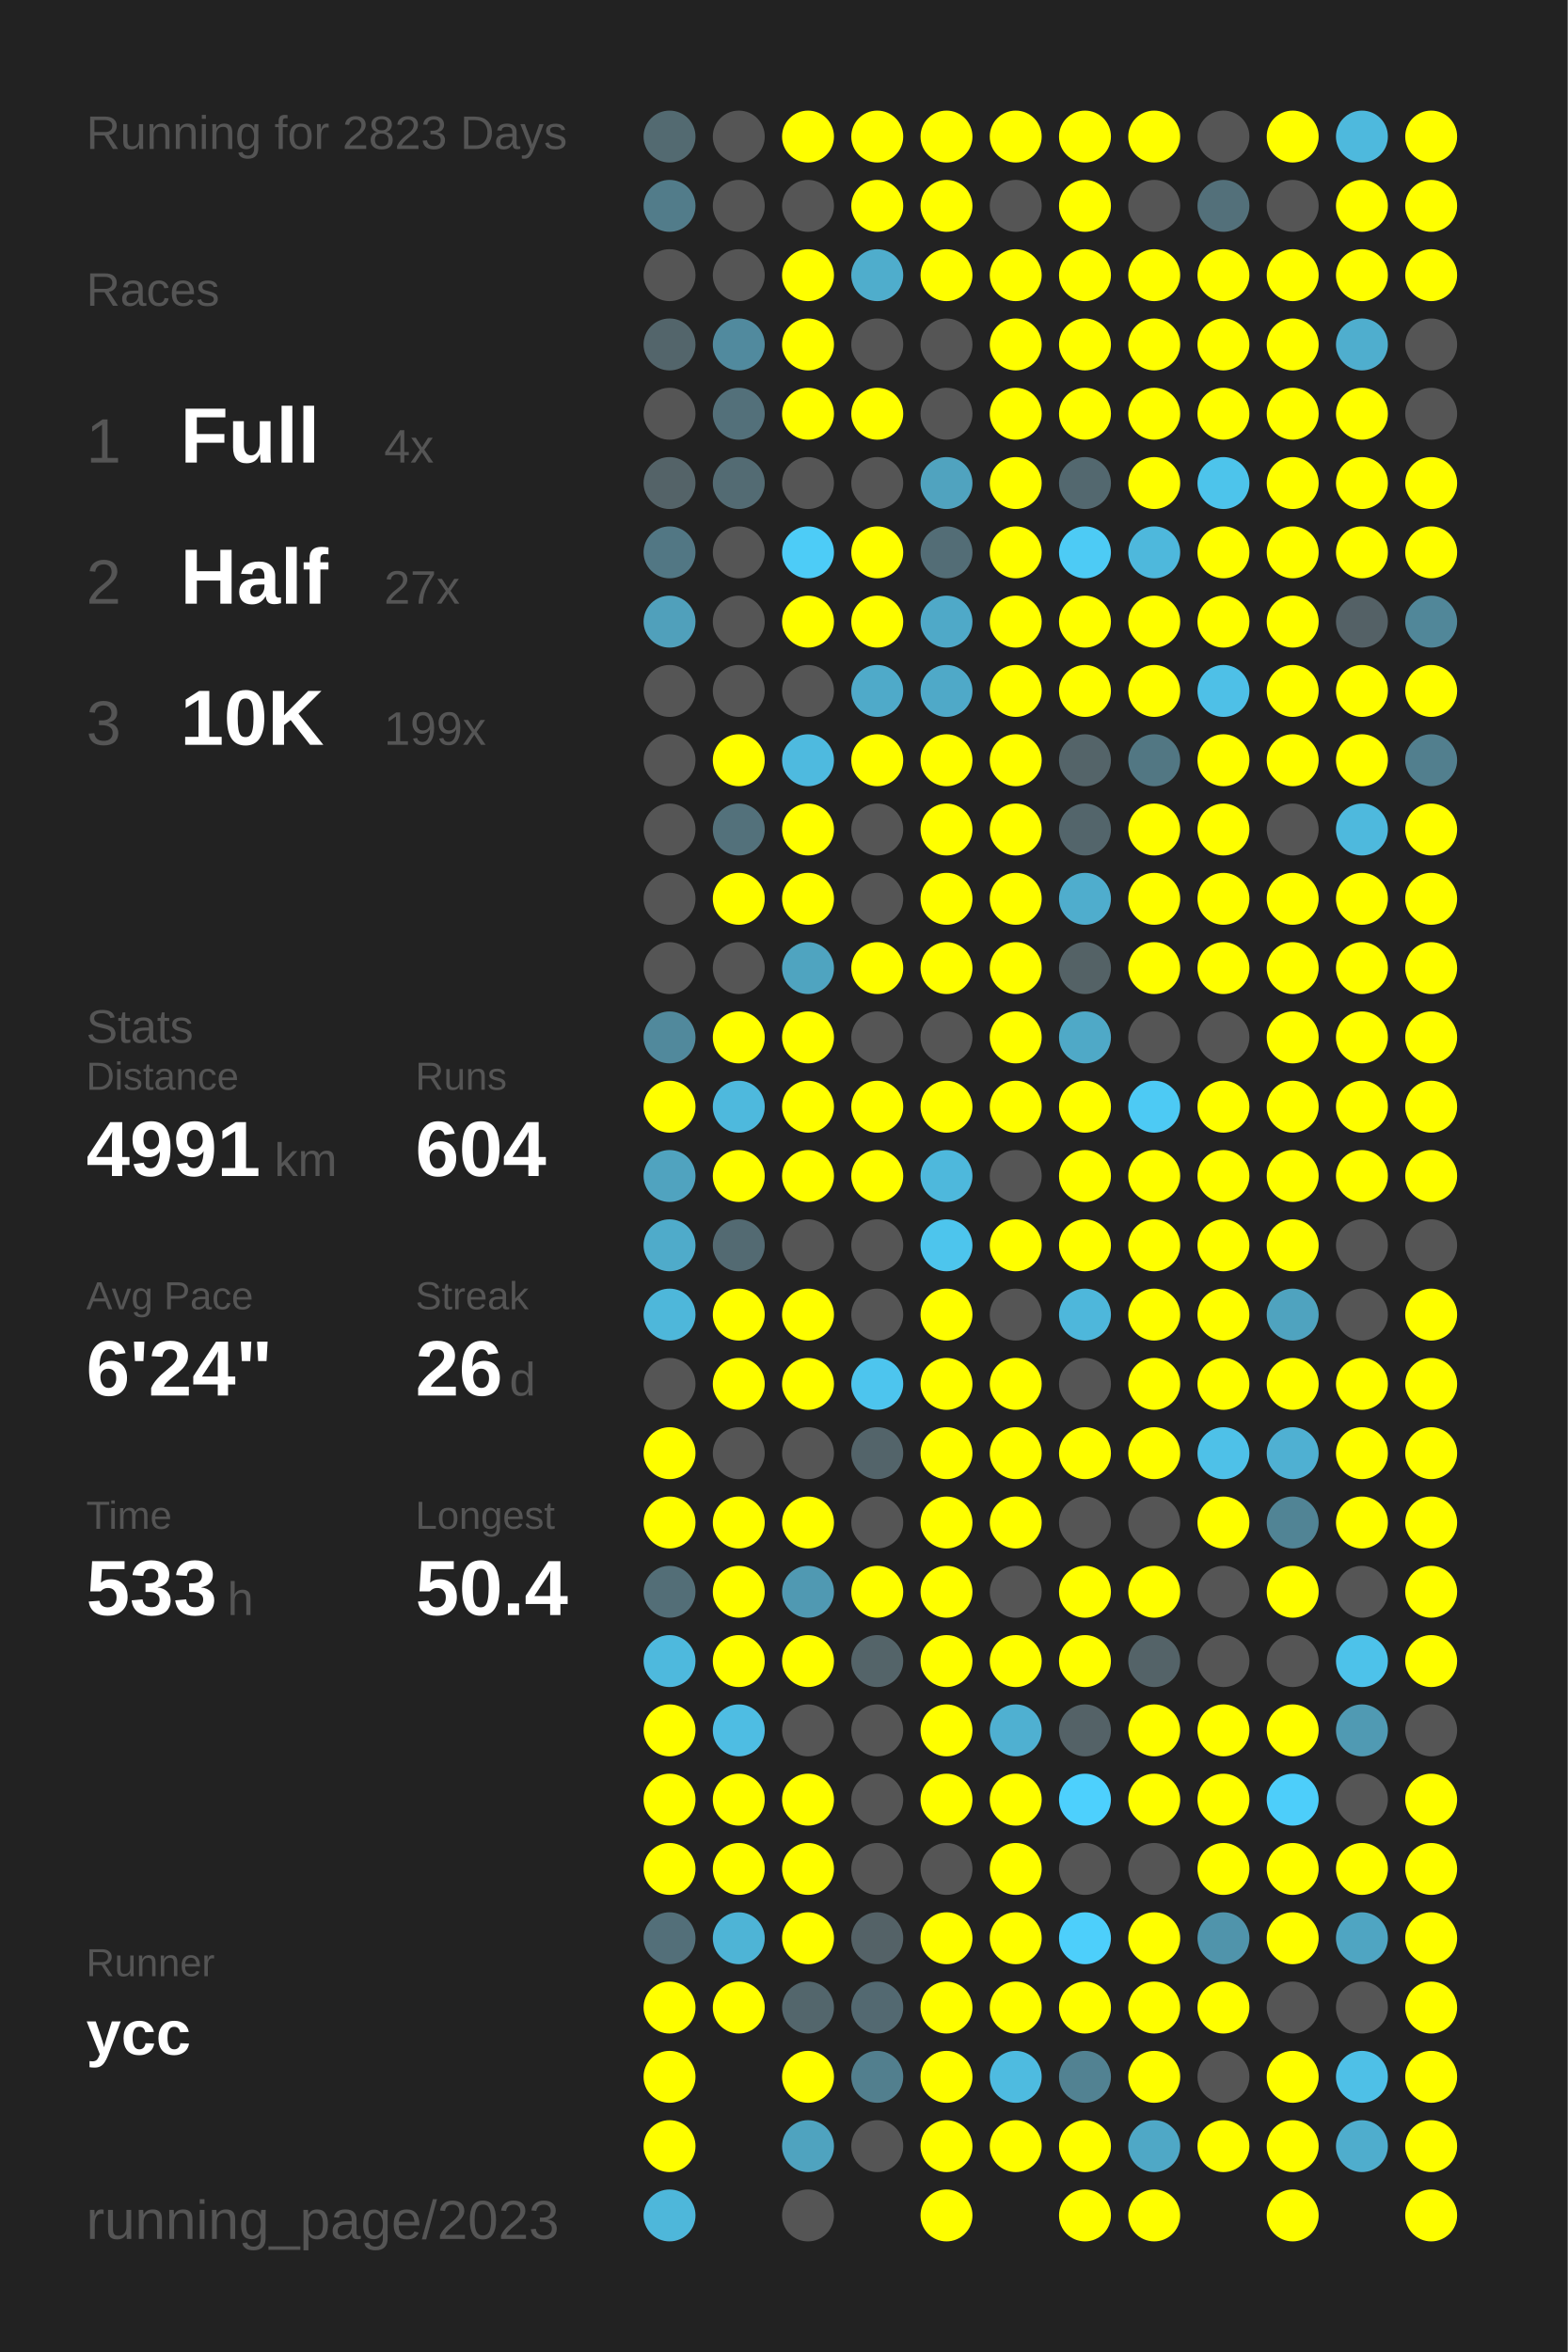
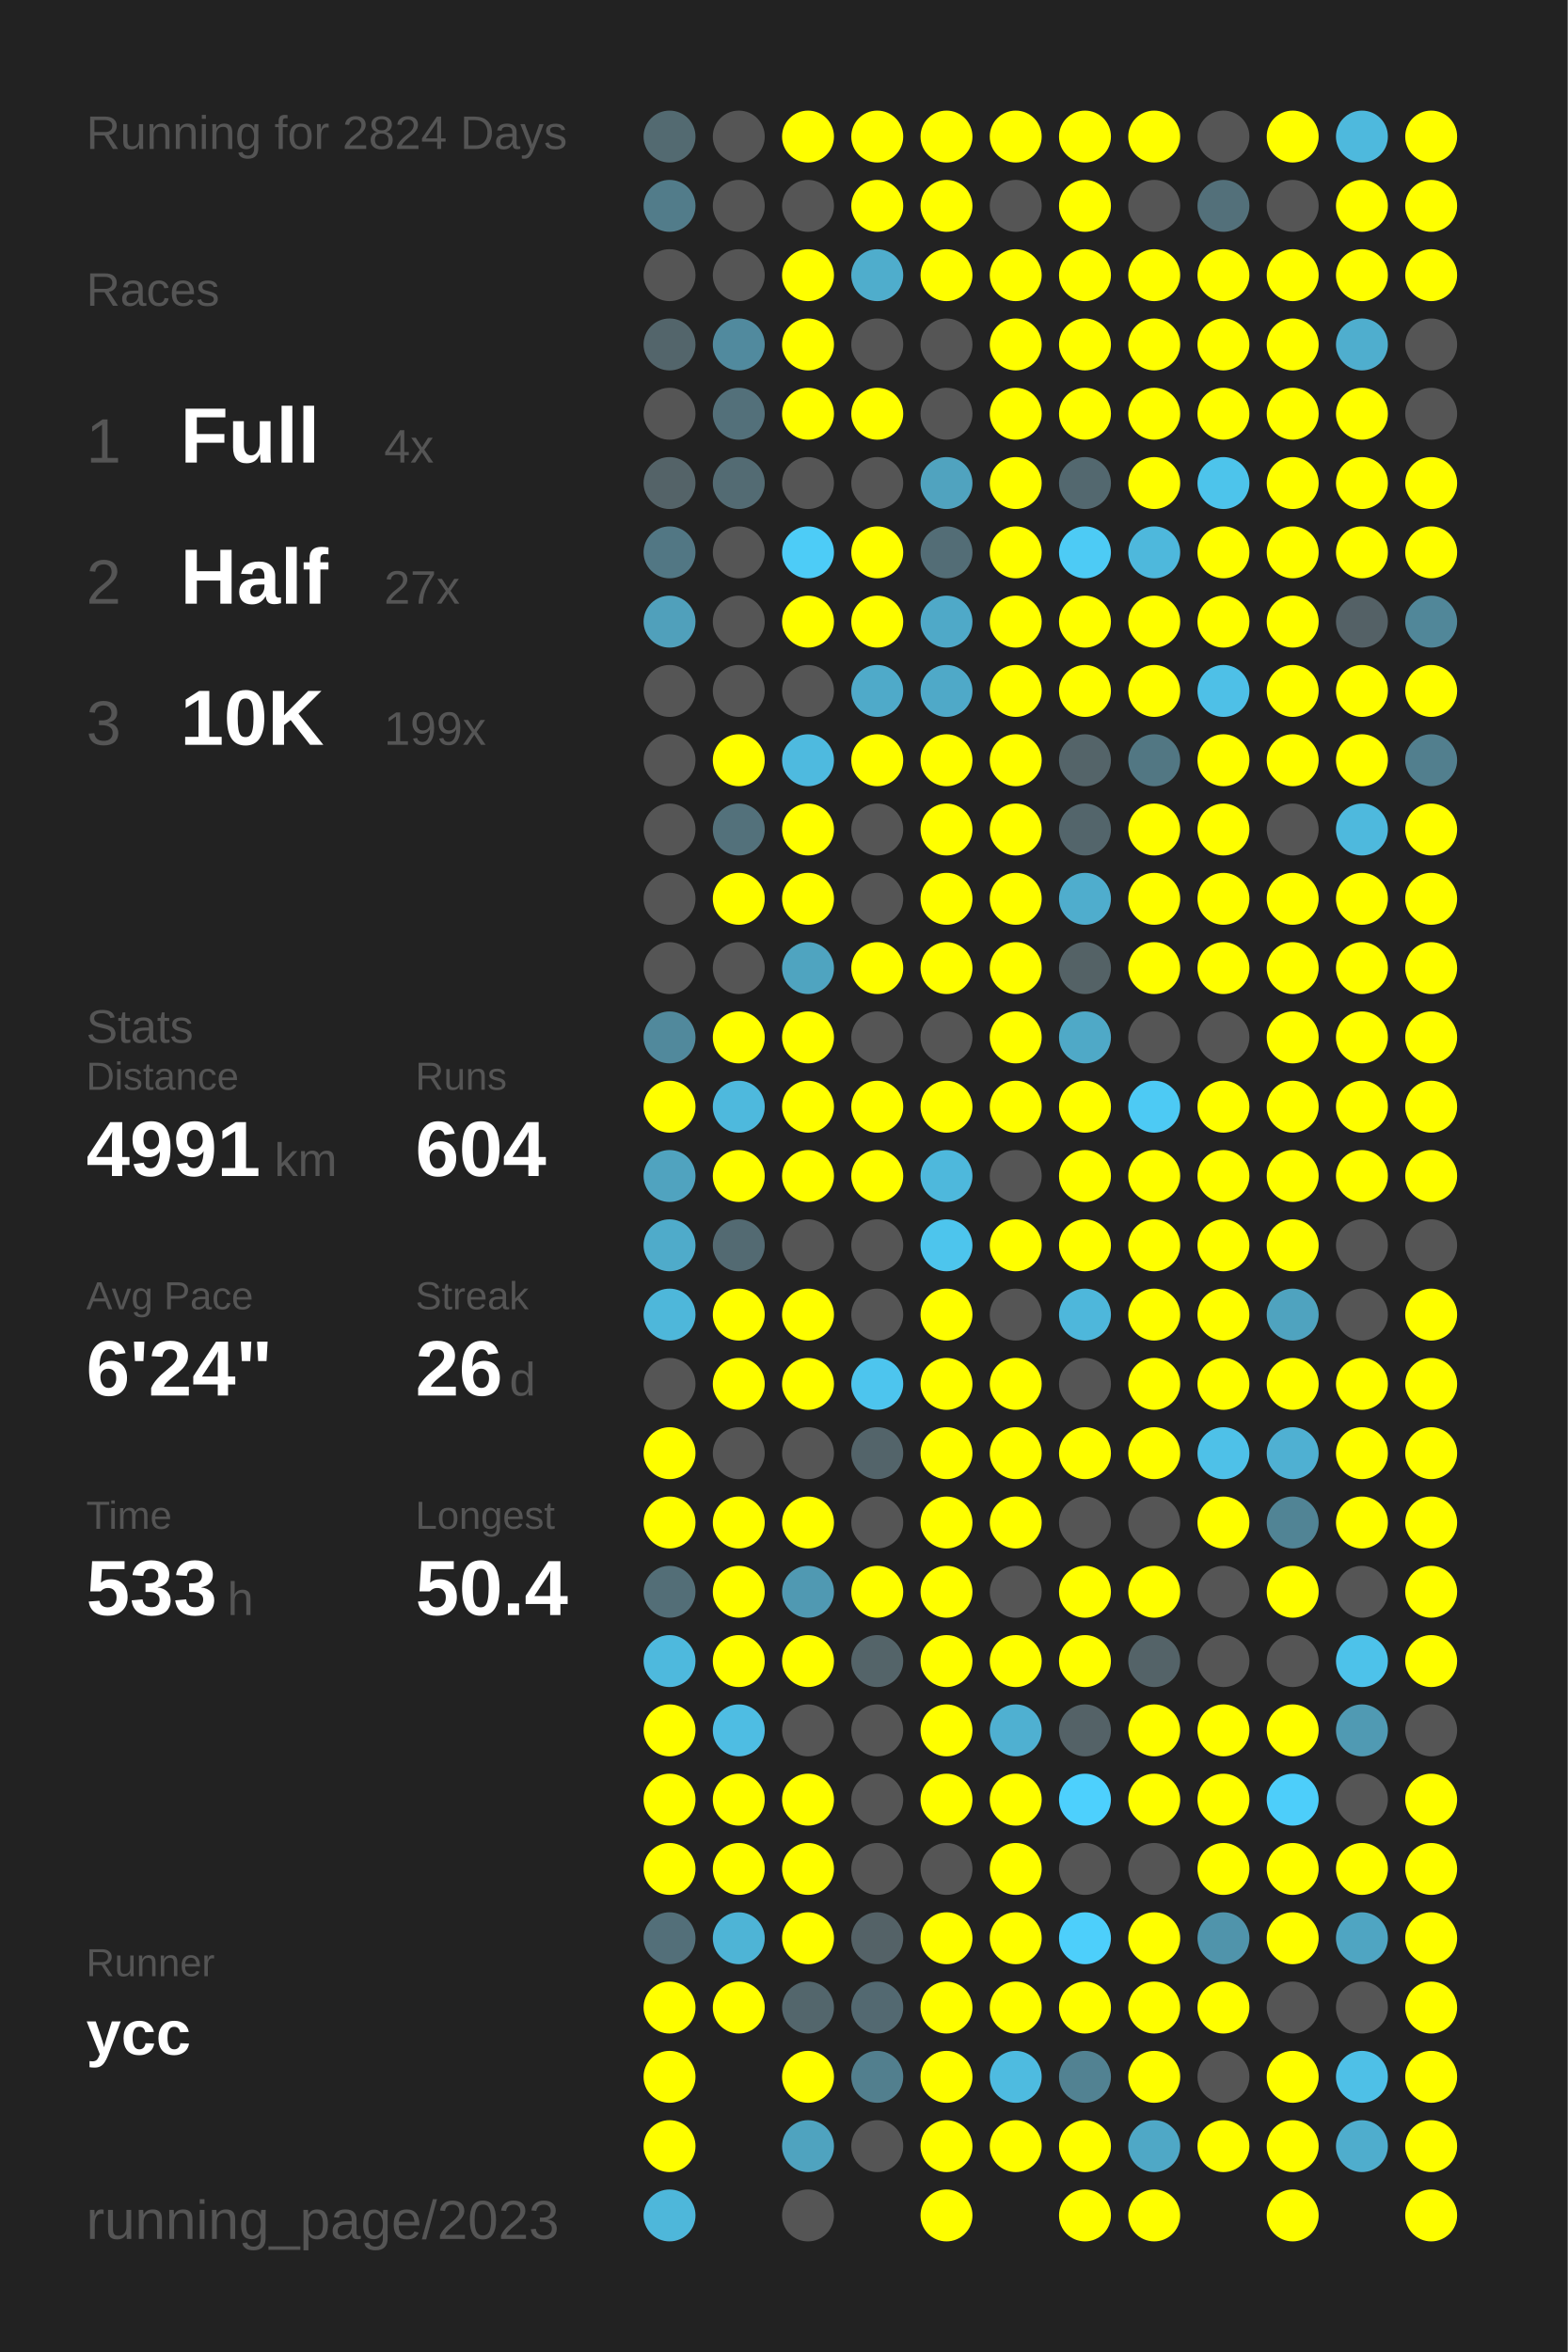
<svg xmlns="http://www.w3.org/2000/svg" baseProfile="full" height="300mm" version="1.1" viewBox="0,0,200,300" width="200mm">
  <defs />
  <rect fill="#222222" height="300" width="200" x="0" y="0" />
-   <text fill="#555555" style="font-size:6px; font-family:Arial;" x="11" y="19">Running for 2823 Days</text>
+   <text fill="#555555" style="font-size:6px; font-family:Arial;" x="11" y="19">Running for 2824 Days</text>
  <text fill="#555555" style="font-size:6px; font-family:Arial;" x="11" y="39">Races</text>
  <text fill="#555555" style="font-size:8px; font-family:Arial;" x="11" y="59">1</text>
  <text fill="#FFFFFF" style="font-size:10px; font-family:Arial; font-weight:bold;" x="23" y="59">Full</text>
  <text fill="#555555" style="font-size:6px; font-family:Arial;" x="49" y="59">4x</text>
  <text fill="#555555" style="font-size:8px; font-family:Arial;" x="11" y="77">2</text>
  <text fill="#FFFFFF" style="font-size:10px; font-family:Arial; font-weight:bold;" x="23" y="77">Half</text>
  <text fill="#555555" style="font-size:6px; font-family:Arial;" x="49" y="77">27x</text>
  <text fill="#555555" style="font-size:8px; font-family:Arial;" x="11" y="95">3</text>
  <text fill="#FFFFFF" style="font-size:10px; font-family:Arial; font-weight:bold;" x="23" y="95">10K</text>
  <text fill="#555555" style="font-size:6px; font-family:Arial;" x="49" y="95">199x</text>
  <text fill="#555555" style="font-size:6px; font-family:Arial;" x="11" y="133">Stats</text>
  <text fill="#555555" style="font-size:5px; font-family:Arial;" x="11" y="139">Distance</text>
  <text fill="#FFFFFF" style="font-size:10px; font-family:Arial; font-weight:bold;" x="11" y="150">4991</text>
  <text fill="#555555" style="font-size:6px; font-family:Arial;" x="35" y="150">km</text>
  <text fill="#555555" style="font-size:5px; font-family:Arial;" x="53" y="139">Runs</text>
  <text fill="#FFFFFF" style="font-size:10px; font-family:Arial; font-weight:bold;" x="53" y="150">604</text>
  <text fill="#555555" style="font-size:5px; font-family:Arial;" x="11" y="167">Avg Pace</text>
  <text fill="#FFFFFF" style="font-size:10px; font-family:Arial; font-weight:bold;" x="11" y="178">6'24"</text>
  <text fill="#555555" style="font-size:5px; font-family:Arial;" x="53" y="167">Streak</text>
  <text fill="#FFFFFF" style="font-size:10px; font-family:Arial; font-weight:bold;" x="53" y="178">26</text>
  <text fill="#555555" style="font-size:6px; font-family:Arial;" x="65" y="178">d</text>
  <text fill="#555555" style="font-size:5px; font-family:Arial;" x="11" y="195">Time</text>
  <text fill="#FFFFFF" style="font-size:10px; font-family:Arial; font-weight:bold;" x="11" y="206">533</text>
  <text fill="#555555" style="font-size:6px; font-family:Arial;" x="29" y="206">h</text>
  <text fill="#555555" style="font-size:5px; font-family:Arial;" x="53" y="195">Longest</text>
  <text fill="#FFFFFF" style="font-size:10px; font-family:Arial; font-weight:bold;" x="53" y="206">50.4</text>
  <text fill="#555555" style="font-size:5px; font-family:Arial;" x="11" y="252.065">Runner</text>
  <text fill="#FFFFFF" style="font-size:8px; font-family:Arial; font-weight:bold;" x="11" y="262.065">ycc</text>
  <text fill="#555555" style="font-size:7px; font-family:Arial;" x="11" y="285.581">running_page/2023</text>
  <circle cx="85.417" cy="17.419" fill="#536a71" r="3.312" />
  <circle cx="85.417" cy="26.258" fill="#527c8a" r="3.312" />
  <circle cx="85.417" cy="35.097" fill="#555555" r="3.312" />
  <circle cx="85.417" cy="43.935" fill="#53656b" r="3.312" />
  <circle cx="85.417" cy="52.774" fill="#555555" r="3.312" />
  <circle cx="85.417" cy="61.613" fill="#546368" r="3.312" />
  <circle cx="85.417" cy="70.452" fill="#527784" r="3.312" />
  <circle cx="85.417" cy="79.29" fill="#50a0bb" r="3.312" />
  <circle cx="85.417" cy="88.129" fill="#555555" r="3.312" />
  <circle cx="85.417" cy="96.968" fill="#555555" r="3.312" />
  <circle cx="85.417" cy="105.806" fill="#555555" r="3.312" />
  <circle cx="85.417" cy="114.645" fill="#555555" r="3.312" />
  <circle cx="85.417" cy="123.484" fill="#555555" r="3.312" />
  <circle cx="85.417" cy="132.323" fill="#51899c" r="3.312" />
  <circle cx="85.417" cy="141.161" fill="#FFFF00" r="3.312" />
  <circle cx="85.417" cy="150" fill="#50a3bf" r="3.312" />
  <circle cx="85.417" cy="158.839" fill="#4fabca" r="3.312" />
  <circle cx="85.417" cy="167.677" fill="#4eb7da" r="3.312" />
  <circle cx="85.417" cy="176.516" fill="#555555" r="3.312" />
  <circle cx="85.417" cy="185.355" fill="#FFFF00" r="3.312" />
  <circle cx="85.417" cy="194.194" fill="#FFFF00" r="3.312" />
  <circle cx="85.417" cy="203.032" fill="#536e77" r="3.312" />
  <circle cx="85.417" cy="211.871" fill="#4eb9dd" r="3.312" />
  <circle cx="85.417" cy="220.71" fill="#FFFF00" r="3.312" />
  <circle cx="85.417" cy="229.548" fill="#FFFF00" r="3.312" />
  <circle cx="85.417" cy="238.387" fill="#FFFF00" r="3.312" />
  <circle cx="85.417" cy="247.226" fill="#536f79" r="3.312" />
  <circle cx="85.417" cy="256.065" fill="#FFFF00" r="3.312" />
  <circle cx="85.417" cy="264.903" fill="#FFFF00" r="3.312" />
  <circle cx="85.417" cy="273.742" fill="#FFFF00" r="3.312" />
  <circle cx="85.417" cy="282.581" fill="#4eb7da" r="3.312" />
  <circle cx="94.25" cy="17.419" fill="#555555" r="3.312" />
  <circle cx="94.25" cy="26.258" fill="#555555" r="3.312" />
  <circle cx="94.25" cy="35.097" fill="#555555" r="3.312" />
  <circle cx="94.25" cy="43.935" fill="#518a9e" r="3.312" />
  <circle cx="94.25" cy="52.774" fill="#53707a" r="3.312" />
  <circle cx="94.25" cy="61.613" fill="#536b73" r="3.312" />
  <circle cx="94.25" cy="70.452" fill="#555555" r="3.312" />
  <circle cx="94.25" cy="79.29" fill="#555555" r="3.312" />
  <circle cx="94.25" cy="88.129" fill="#555555" r="3.312" />
  <circle cx="94.25" cy="96.968" fill="#FFFF00" r="3.312" />
  <circle cx="94.25" cy="105.806" fill="#53717b" r="3.312" />
  <circle cx="94.25" cy="114.645" fill="#FFFF00" r="3.312" />
  <circle cx="94.25" cy="123.484" fill="#555555" r="3.312" />
  <circle cx="94.25" cy="132.323" fill="#FFFF00" r="3.312" />
  <circle cx="94.25" cy="141.161" fill="#4eb9dd" r="3.312" />
  <circle cx="94.25" cy="150" fill="#FFFF00" r="3.312" />
  <circle cx="94.25" cy="158.839" fill="#536a72" r="3.312" />
  <circle cx="94.25" cy="167.677" fill="#FFFF00" r="3.312" />
  <circle cx="94.25" cy="176.516" fill="#FFFF00" r="3.312" />
  <circle cx="94.25" cy="185.355" fill="#555555" r="3.312" />
  <circle cx="94.25" cy="194.194" fill="#FFFF00" r="3.312" />
  <circle cx="94.25" cy="203.032" fill="#FFFF00" r="3.312" />
  <circle cx="94.25" cy="211.871" fill="#FFFF00" r="3.312" />
  <circle cx="94.25" cy="220.71" fill="#4ebde3" r="3.312" />
  <circle cx="94.25" cy="229.548" fill="#FFFF00" r="3.312" />
  <circle cx="94.25" cy="238.387" fill="#FFFF00" r="3.312" />
  <circle cx="94.25" cy="247.226" fill="#4eb4d6" r="3.312" />
  <circle cx="94.25" cy="256.065" fill="#FFFF00" r="3.312" />
  <circle cx="103.083" cy="17.419" fill="#FFFF00" r="3.312" />
  <circle cx="103.083" cy="26.258" fill="#555555" r="3.312" />
  <circle cx="103.083" cy="35.097" fill="#FFFF00" r="3.312" />
  <circle cx="103.083" cy="43.935" fill="#FFFF00" r="3.312" />
  <circle cx="103.083" cy="52.774" fill="#FFFF00" r="3.312" />
  <circle cx="103.083" cy="61.613" fill="#555555" r="3.312" />
  <circle cx="103.083" cy="70.452" fill="#4dccf7" r="3.312" />
  <circle cx="103.083" cy="79.29" fill="#FFFF00" r="3.312" />
  <circle cx="103.083" cy="88.129" fill="#555555" r="3.312" />
  <circle cx="103.083" cy="96.968" fill="#4ebadf" r="3.312" />
  <circle cx="103.083" cy="105.806" fill="#FFFF00" r="3.312" />
  <circle cx="103.083" cy="114.645" fill="#FFFF00" r="3.312" />
  <circle cx="103.083" cy="123.484" fill="#4fa4c0" r="3.312" />
  <circle cx="103.083" cy="132.323" fill="#FFFF00" r="3.312" />
  <circle cx="103.083" cy="141.161" fill="#FFFF00" r="3.312" />
  <circle cx="103.083" cy="150" fill="#FFFF00" r="3.312" />
  <circle cx="103.083" cy="158.839" fill="#555555" r="3.312" />
  <circle cx="103.083" cy="167.677" fill="#FFFF00" r="3.312" />
  <circle cx="103.083" cy="176.516" fill="#FFFF00" r="3.312" />
  <circle cx="103.083" cy="185.355" fill="#555555" r="3.312" />
  <circle cx="103.083" cy="194.194" fill="#FFFF00" r="3.312" />
  <circle cx="103.083" cy="203.032" fill="#5099b2" r="3.312" />
  <circle cx="103.083" cy="211.871" fill="#FFFF00" r="3.312" />
  <circle cx="103.083" cy="220.71" fill="#555555" r="3.312" />
  <circle cx="103.083" cy="229.548" fill="#FFFF00" r="3.312" />
  <circle cx="103.083" cy="238.387" fill="#FFFF00" r="3.312" />
  <circle cx="103.083" cy="247.226" fill="#FFFF00" r="3.312" />
  <circle cx="103.083" cy="256.065" fill="#53666c" r="3.312" />
  <circle cx="103.083" cy="264.903" fill="#FFFF00" r="3.312" />
  <circle cx="103.083" cy="273.742" fill="#4fa3bf" r="3.312" />
  <circle cx="103.083" cy="282.581" fill="#555555" r="3.312" />
  <circle cx="111.917" cy="17.419" fill="#FFFF00" r="3.312" />
  <circle cx="111.917" cy="26.258" fill="#FFFF00" r="3.312" />
  <circle cx="111.917" cy="35.097" fill="#4fadcc" r="3.312" />
  <circle cx="111.917" cy="43.935" fill="#555555" r="3.312" />
  <circle cx="111.917" cy="52.774" fill="#FFFF00" r="3.312" />
  <circle cx="111.917" cy="61.613" fill="#555555" r="3.312" />
  <circle cx="111.917" cy="70.452" fill="#FFFF00" r="3.312" />
  <circle cx="111.917" cy="79.29" fill="#FFFF00" r="3.312" />
  <circle cx="111.917" cy="88.129" fill="#4faac9" r="3.312" />
  <circle cx="111.917" cy="96.968" fill="#FFFF00" r="3.312" />
  <circle cx="111.917" cy="105.806" fill="#555555" r="3.312" />
  <circle cx="111.917" cy="114.645" fill="#555555" r="3.312" />
  <circle cx="111.917" cy="123.484" fill="#FFFF00" r="3.312" />
  <circle cx="111.917" cy="132.323" fill="#555555" r="3.312" />
  <circle cx="111.917" cy="141.161" fill="#FFFF00" r="3.312" />
  <circle cx="111.917" cy="150" fill="#FFFF00" r="3.312" />
  <circle cx="111.917" cy="158.839" fill="#555555" r="3.312" />
  <circle cx="111.917" cy="167.677" fill="#555555" r="3.312" />
  <circle cx="111.917" cy="176.516" fill="#4dc5ee" r="3.312" />
  <circle cx="111.917" cy="185.355" fill="#53646a" r="3.312" />
  <circle cx="111.917" cy="194.194" fill="#555555" r="3.312" />
  <circle cx="111.917" cy="203.032" fill="#FFFF00" r="3.312" />
  <circle cx="111.917" cy="211.871" fill="#546469" r="3.312" />
  <circle cx="111.917" cy="220.71" fill="#555555" r="3.312" />
  <circle cx="111.917" cy="229.548" fill="#555555" r="3.312" />
  <circle cx="111.917" cy="238.387" fill="#555555" r="3.312" />
  <circle cx="111.917" cy="247.226" fill="#546267" r="3.312" />
  <circle cx="111.917" cy="256.065" fill="#536971" r="3.312" />
  <circle cx="111.917" cy="264.903" fill="#527f8e" r="3.312" />
  <circle cx="111.917" cy="273.742" fill="#555555" r="3.312" />
  <circle cx="120.75" cy="17.419" fill="#FFFF00" r="3.312" />
  <circle cx="120.75" cy="26.258" fill="#FFFF00" r="3.312" />
  <circle cx="120.75" cy="35.097" fill="#FFFF00" r="3.312" />
  <circle cx="120.75" cy="43.935" fill="#555555" r="3.312" />
  <circle cx="120.75" cy="52.774" fill="#555555" r="3.312" />
  <circle cx="120.75" cy="61.613" fill="#50a3bf" r="3.312" />
  <circle cx="120.75" cy="70.452" fill="#536d76" r="3.312" />
  <circle cx="120.75" cy="79.29" fill="#4fa9c8" r="3.312" />
  <circle cx="120.75" cy="88.129" fill="#4fa9c8" r="3.312" />
  <circle cx="120.75" cy="96.968" fill="#FFFF00" r="3.312" />
  <circle cx="120.75" cy="105.806" fill="#FFFF00" r="3.312" />
  <circle cx="120.75" cy="114.645" fill="#FFFF00" r="3.312" />
  <circle cx="120.75" cy="123.484" fill="#FFFF00" r="3.312" />
  <circle cx="120.75" cy="132.323" fill="#555555" r="3.312" />
  <circle cx="120.75" cy="141.161" fill="#FFFF00" r="3.312" />
  <circle cx="120.75" cy="150" fill="#4eb8dc" r="3.312" />
  <circle cx="120.75" cy="158.839" fill="#4dc5ed" r="3.312" />
  <circle cx="120.75" cy="167.677" fill="#FFFF00" r="3.312" />
  <circle cx="120.75" cy="176.516" fill="#FFFF00" r="3.312" />
  <circle cx="120.75" cy="185.355" fill="#FFFF00" r="3.312" />
  <circle cx="120.75" cy="194.194" fill="#FFFF00" r="3.312" />
  <circle cx="120.75" cy="203.032" fill="#FFFF00" r="3.312" />
  <circle cx="120.75" cy="211.871" fill="#FFFF00" r="3.312" />
  <circle cx="120.75" cy="220.71" fill="#FFFF00" r="3.312" />
  <circle cx="120.75" cy="229.548" fill="#FFFF00" r="3.312" />
  <circle cx="120.75" cy="238.387" fill="#555555" r="3.312" />
  <circle cx="120.75" cy="247.226" fill="#FFFF00" r="3.312" />
  <circle cx="120.75" cy="256.065" fill="#FFFF00" r="3.312" />
  <circle cx="120.75" cy="264.903" fill="#FFFF00" r="3.312" />
  <circle cx="120.75" cy="273.742" fill="#FFFF00" r="3.312" />
  <circle cx="120.75" cy="282.581" fill="#FFFF00" r="3.312" />
  <circle cx="129.583" cy="17.419" fill="#FFFF00" r="3.312" />
  <circle cx="129.583" cy="26.258" fill="#555555" r="3.312" />
  <circle cx="129.583" cy="35.097" fill="#FFFF00" r="3.312" />
  <circle cx="129.583" cy="43.935" fill="#FFFF00" r="3.312" />
  <circle cx="129.583" cy="52.774" fill="#FFFF00" r="3.312" />
  <circle cx="129.583" cy="61.613" fill="#FFFF00" r="3.312" />
  <circle cx="129.583" cy="70.452" fill="#FFFF00" r="3.312" />
  <circle cx="129.583" cy="79.29" fill="#FFFF00" r="3.312" />
  <circle cx="129.583" cy="88.129" fill="#FFFF00" r="3.312" />
  <circle cx="129.583" cy="96.968" fill="#FFFF00" r="3.312" />
  <circle cx="129.583" cy="105.806" fill="#FFFF00" r="3.312" />
  <circle cx="129.583" cy="114.645" fill="#FFFF00" r="3.312" />
  <circle cx="129.583" cy="123.484" fill="#FFFF00" r="3.312" />
  <circle cx="129.583" cy="132.323" fill="#FFFF00" r="3.312" />
  <circle cx="129.583" cy="141.161" fill="#FFFF00" r="3.312" />
  <circle cx="129.583" cy="150" fill="#555555" r="3.312" />
  <circle cx="129.583" cy="158.839" fill="#FFFF00" r="3.312" />
  <circle cx="129.583" cy="167.677" fill="#555555" r="3.312" />
  <circle cx="129.583" cy="176.516" fill="#FFFF00" r="3.312" />
  <circle cx="129.583" cy="185.355" fill="#FFFF00" r="3.312" />
  <circle cx="129.583" cy="194.194" fill="#FFFF00" r="3.312" />
  <circle cx="129.583" cy="203.032" fill="#555555" r="3.312" />
  <circle cx="129.583" cy="211.871" fill="#FFFF00" r="3.312" />
  <circle cx="129.583" cy="220.71" fill="#4fb0d1" r="3.312" />
  <circle cx="129.583" cy="229.548" fill="#FFFF00" r="3.312" />
  <circle cx="129.583" cy="238.387" fill="#FFFF00" r="3.312" />
  <circle cx="129.583" cy="247.226" fill="#FFFF00" r="3.312" />
  <circle cx="129.583" cy="256.065" fill="#FFFF00" r="3.312" />
  <circle cx="129.583" cy="264.903" fill="#4ebbe0" r="3.312" />
  <circle cx="129.583" cy="273.742" fill="#FFFF00" r="3.312" />
  <circle cx="138.417" cy="17.419" fill="#FFFF00" r="3.312" />
  <circle cx="138.417" cy="26.258" fill="#FFFF00" r="3.312" />
  <circle cx="138.417" cy="35.097" fill="#FFFF00" r="3.312" />
  <circle cx="138.417" cy="43.935" fill="#FFFF00" r="3.312" />
  <circle cx="138.417" cy="52.774" fill="#FFFF00" r="3.312" />
  <circle cx="138.417" cy="61.613" fill="#53686f" r="3.312" />
  <circle cx="138.417" cy="70.452" fill="#4dcbf5" r="3.312" />
  <circle cx="138.417" cy="79.29" fill="#FFFF00" r="3.312" />
  <circle cx="138.417" cy="88.129" fill="#FFFF00" r="3.312" />
  <circle cx="138.417" cy="96.968" fill="#546469" r="3.312" />
  <circle cx="138.417" cy="105.806" fill="#53656b" r="3.312" />
  <circle cx="138.417" cy="114.645" fill="#4fadcd" r="3.312" />
  <circle cx="138.417" cy="123.484" fill="#546266" r="3.312" />
  <circle cx="138.417" cy="132.323" fill="#4fa9c7" r="3.312" />
  <circle cx="138.417" cy="141.161" fill="#FFFF00" r="3.312" />
  <circle cx="138.417" cy="150" fill="#FFFF00" r="3.312" />
  <circle cx="138.417" cy="158.839" fill="#FFFF00" r="3.312" />
  <circle cx="138.417" cy="167.677" fill="#4eb7db" r="3.312" />
  <circle cx="138.417" cy="176.516" fill="#555555" r="3.312" />
  <circle cx="138.417" cy="185.355" fill="#FFFF00" r="3.312" />
  <circle cx="138.417" cy="194.194" fill="#555555" r="3.312" />
  <circle cx="138.417" cy="203.032" fill="#FFFF00" r="3.312" />
  <circle cx="138.417" cy="211.871" fill="#FFFF00" r="3.312" />
  <circle cx="138.417" cy="220.71" fill="#546267" r="3.312" />
  <circle cx="138.417" cy="229.548" fill="#4dd0fd" r="3.312" />
  <circle cx="138.417" cy="238.387" fill="#555555" r="3.312" />
  <circle cx="138.417" cy="247.226" fill="#4dcffb" r="3.312" />
  <circle cx="138.417" cy="256.065" fill="#FFFF00" r="3.312" />
  <circle cx="138.417" cy="264.903" fill="#528292" r="3.312" />
  <circle cx="138.417" cy="273.742" fill="#FFFF00" r="3.312" />
  <circle cx="138.417" cy="282.581" fill="#FFFF00" r="3.312" />
  <circle cx="147.25" cy="17.419" fill="#FFFF00" r="3.312" />
  <circle cx="147.25" cy="26.258" fill="#555555" r="3.312" />
  <circle cx="147.25" cy="35.097" fill="#FFFF00" r="3.312" />
  <circle cx="147.25" cy="43.935" fill="#FFFF00" r="3.312" />
  <circle cx="147.25" cy="52.774" fill="#FFFF00" r="3.312" />
  <circle cx="147.25" cy="61.613" fill="#FFFF00" r="3.312" />
  <circle cx="147.25" cy="70.452" fill="#4eb8dc" r="3.312" />
  <circle cx="147.25" cy="79.29" fill="#FFFF00" r="3.312" />
  <circle cx="147.25" cy="88.129" fill="#FFFF00" r="3.312" />
  <circle cx="147.25" cy="96.968" fill="#527783" r="3.312" />
  <circle cx="147.25" cy="105.806" fill="#FFFF00" r="3.312" />
  <circle cx="147.25" cy="114.645" fill="#FFFF00" r="3.312" />
  <circle cx="147.25" cy="123.484" fill="#FFFF00" r="3.312" />
  <circle cx="147.25" cy="132.323" fill="#555555" r="3.312" />
  <circle cx="147.25" cy="141.161" fill="#4dcaf4" r="3.312" />
  <circle cx="147.25" cy="150" fill="#FFFF00" r="3.312" />
  <circle cx="147.25" cy="158.839" fill="#FFFF00" r="3.312" />
  <circle cx="147.25" cy="167.677" fill="#FFFF00" r="3.312" />
  <circle cx="147.25" cy="176.516" fill="#FFFF00" r="3.312" />
  <circle cx="147.25" cy="185.355" fill="#FFFF00" r="3.312" />
  <circle cx="147.25" cy="194.194" fill="#555555" r="3.312" />
  <circle cx="147.25" cy="203.032" fill="#FFFF00" r="3.312" />
  <circle cx="147.25" cy="211.871" fill="#546368" r="3.312" />
  <circle cx="147.25" cy="220.71" fill="#FFFF00" r="3.312" />
  <circle cx="147.25" cy="229.548" fill="#FFFF00" r="3.312" />
  <circle cx="147.25" cy="238.387" fill="#555555" r="3.312" />
  <circle cx="147.25" cy="247.226" fill="#FFFF00" r="3.312" />
  <circle cx="147.25" cy="256.065" fill="#FFFF00" r="3.312" />
  <circle cx="147.25" cy="264.903" fill="#FFFF00" r="3.312" />
  <circle cx="147.25" cy="273.742" fill="#4fa8c6" r="3.312" />
  <circle cx="147.25" cy="282.581" fill="#FFFF00" r="3.312" />
  <circle cx="156.083" cy="17.419" fill="#555555" r="3.312" />
  <circle cx="156.083" cy="26.258" fill="#53707a" r="3.312" />
  <circle cx="156.083" cy="35.097" fill="#FFFF00" r="3.312" />
  <circle cx="156.083" cy="43.935" fill="#FFFF00" r="3.312" />
  <circle cx="156.083" cy="52.774" fill="#FFFF00" r="3.312" />
  <circle cx="156.083" cy="61.613" fill="#4dc4eb" r="3.312" />
  <circle cx="156.083" cy="70.452" fill="#FFFF00" r="3.312" />
  <circle cx="156.083" cy="79.29" fill="#FFFF00" r="3.312" />
  <circle cx="156.083" cy="88.129" fill="#4ec0e7" r="3.312" />
  <circle cx="156.083" cy="96.968" fill="#FFFF00" r="3.312" />
  <circle cx="156.083" cy="105.806" fill="#FFFF00" r="3.312" />
  <circle cx="156.083" cy="114.645" fill="#FFFF00" r="3.312" />
  <circle cx="156.083" cy="123.484" fill="#FFFF00" r="3.312" />
  <circle cx="156.083" cy="132.323" fill="#555555" r="3.312" />
  <circle cx="156.083" cy="141.161" fill="#FFFF00" r="3.312" />
  <circle cx="156.083" cy="150" fill="#FFFF00" r="3.312" />
  <circle cx="156.083" cy="158.839" fill="#FFFF00" r="3.312" />
  <circle cx="156.083" cy="167.677" fill="#FFFF00" r="3.312" />
  <circle cx="156.083" cy="176.516" fill="#FFFF00" r="3.312" />
  <circle cx="156.083" cy="185.355" fill="#4ec1e8" r="3.312" />
  <circle cx="156.083" cy="194.194" fill="#FFFF00" r="3.312" />
  <circle cx="156.083" cy="203.032" fill="#555555" r="3.312" />
  <circle cx="156.083" cy="211.871" fill="#555555" r="3.312" />
  <circle cx="156.083" cy="220.71" fill="#FFFF00" r="3.312" />
  <circle cx="156.083" cy="229.548" fill="#FFFF00" r="3.312" />
  <circle cx="156.083" cy="238.387" fill="#FFFF00" r="3.312" />
  <circle cx="156.083" cy="247.226" fill="#5094ab" r="3.312" />
  <circle cx="156.083" cy="256.065" fill="#FFFF00" r="3.312" />
  <circle cx="156.083" cy="264.903" fill="#555555" r="3.312" />
  <circle cx="156.083" cy="273.742" fill="#FFFF00" r="3.312" />
  <circle cx="164.917" cy="17.419" fill="#FFFF00" r="3.312" />
  <circle cx="164.917" cy="26.258" fill="#555555" r="3.312" />
  <circle cx="164.917" cy="35.097" fill="#FFFF00" r="3.312" />
  <circle cx="164.917" cy="43.935" fill="#FFFF00" r="3.312" />
  <circle cx="164.917" cy="52.774" fill="#FFFF00" r="3.312" />
  <circle cx="164.917" cy="61.613" fill="#FFFF00" r="3.312" />
  <circle cx="164.917" cy="70.452" fill="#FFFF00" r="3.312" />
  <circle cx="164.917" cy="79.29" fill="#FFFF00" r="3.312" />
  <circle cx="164.917" cy="88.129" fill="#FFFF00" r="3.312" />
  <circle cx="164.917" cy="96.968" fill="#FFFF00" r="3.312" />
  <circle cx="164.917" cy="105.806" fill="#555555" r="3.312" />
  <circle cx="164.917" cy="114.645" fill="#FFFF00" r="3.312" />
  <circle cx="164.917" cy="123.484" fill="#FFFF00" r="3.312" />
  <circle cx="164.917" cy="132.323" fill="#FFFF00" r="3.312" />
  <circle cx="164.917" cy="141.161" fill="#FFFF00" r="3.312" />
  <circle cx="164.917" cy="150" fill="#FFFF00" r="3.312" />
  <circle cx="164.917" cy="158.839" fill="#FFFF00" r="3.312" />
  <circle cx="164.917" cy="167.677" fill="#4fa3bf" r="3.312" />
  <circle cx="164.917" cy="176.516" fill="#FFFF00" r="3.312" />
  <circle cx="164.917" cy="185.355" fill="#4fb0d2" r="3.312" />
  <circle cx="164.917" cy="194.194" fill="#518495" r="3.312" />
  <circle cx="164.917" cy="203.032" fill="#FFFF00" r="3.312" />
  <circle cx="164.917" cy="211.871" fill="#555555" r="3.312" />
  <circle cx="164.917" cy="220.71" fill="#FFFF00" r="3.312" />
  <circle cx="164.917" cy="229.548" fill="#4dcefa" r="3.312" />
  <circle cx="164.917" cy="238.387" fill="#FFFF00" r="3.312" />
  <circle cx="164.917" cy="247.226" fill="#FFFF00" r="3.312" />
  <circle cx="164.917" cy="256.065" fill="#555555" r="3.312" />
  <circle cx="164.917" cy="264.903" fill="#FFFF00" r="3.312" />
  <circle cx="164.917" cy="273.742" fill="#FFFF00" r="3.312" />
  <circle cx="164.917" cy="282.581" fill="#FFFF00" r="3.312" />
  <circle cx="173.75" cy="17.419" fill="#4eb9dd" r="3.312" />
  <circle cx="173.75" cy="26.258" fill="#FFFF00" r="3.312" />
  <circle cx="173.75" cy="35.097" fill="#FFFF00" r="3.312" />
  <circle cx="173.75" cy="43.935" fill="#4faece" r="3.312" />
  <circle cx="173.75" cy="52.774" fill="#FFFF00" r="3.312" />
  <circle cx="173.75" cy="61.613" fill="#FFFF00" r="3.312" />
  <circle cx="173.75" cy="70.452" fill="#FFFF00" r="3.312" />
  <circle cx="173.75" cy="79.29" fill="#546166" r="3.312" />
  <circle cx="173.75" cy="88.129" fill="#FFFF00" r="3.312" />
  <circle cx="173.75" cy="96.968" fill="#FFFF00" r="3.312" />
  <circle cx="173.75" cy="105.806" fill="#4eb9dd" r="3.312" />
  <circle cx="173.75" cy="114.645" fill="#FFFF00" r="3.312" />
  <circle cx="173.75" cy="123.484" fill="#FFFF00" r="3.312" />
  <circle cx="173.75" cy="132.323" fill="#FFFF00" r="3.312" />
  <circle cx="173.75" cy="141.161" fill="#FFFF00" r="3.312" />
  <circle cx="173.75" cy="150" fill="#FFFF00" r="3.312" />
  <circle cx="173.75" cy="158.839" fill="#555555" r="3.312" />
  <circle cx="173.75" cy="167.677" fill="#555555" r="3.312" />
  <circle cx="173.75" cy="176.516" fill="#FFFF00" r="3.312" />
  <circle cx="173.75" cy="185.355" fill="#FFFF00" r="3.312" />
  <circle cx="173.75" cy="194.194" fill="#FFFF00" r="3.312" />
  <circle cx="173.75" cy="203.032" fill="#555555" r="3.312" />
  <circle cx="173.75" cy="211.871" fill="#4dc2ea" r="3.312" />
  <circle cx="173.75" cy="220.71" fill="#509ab3" r="3.312" />
  <circle cx="173.75" cy="229.548" fill="#555555" r="3.312" />
  <circle cx="173.75" cy="238.387" fill="#FFFF00" r="3.312" />
  <circle cx="173.75" cy="247.226" fill="#4fa5c2" r="3.312" />
  <circle cx="173.75" cy="256.065" fill="#555555" r="3.312" />
  <circle cx="173.75" cy="264.903" fill="#4ec0e7" r="3.312" />
  <circle cx="173.75" cy="273.742" fill="#4fadcd" r="3.312" />
  <circle cx="182.583" cy="17.419" fill="#FFFF00" r="3.312" />
  <circle cx="182.583" cy="26.258" fill="#FFFF00" r="3.312" />
  <circle cx="182.583" cy="35.097" fill="#FFFF00" r="3.312" />
  <circle cx="182.583" cy="43.935" fill="#555555" r="3.312" />
  <circle cx="182.583" cy="52.774" fill="#555555" r="3.312" />
  <circle cx="182.583" cy="61.613" fill="#FFFF00" r="3.312" />
  <circle cx="182.583" cy="70.452" fill="#FFFF00" r="3.312" />
  <circle cx="182.583" cy="79.29" fill="#518799" r="3.312" />
  <circle cx="182.583" cy="88.129" fill="#FFFF00" r="3.312" />
  <circle cx="182.583" cy="96.968" fill="#527f8e" r="3.312" />
  <circle cx="182.583" cy="105.806" fill="#FFFF00" r="3.312" />
  <circle cx="182.583" cy="114.645" fill="#FFFF00" r="3.312" />
  <circle cx="182.583" cy="123.484" fill="#FFFF00" r="3.312" />
  <circle cx="182.583" cy="132.323" fill="#FFFF00" r="3.312" />
  <circle cx="182.583" cy="141.161" fill="#FFFF00" r="3.312" />
  <circle cx="182.583" cy="150" fill="#FFFF00" r="3.312" />
  <circle cx="182.583" cy="158.839" fill="#555555" r="3.312" />
  <circle cx="182.583" cy="167.677" fill="#FFFF00" r="3.312" />
  <circle cx="182.583" cy="176.516" fill="#FFFF00" r="3.312" />
  <circle cx="182.583" cy="185.355" fill="#FFFF00" r="3.312" />
  <circle cx="182.583" cy="194.194" fill="#FFFF00" r="3.312" />
  <circle cx="182.583" cy="203.032" fill="#FFFF00" r="3.312" />
  <circle cx="182.583" cy="211.871" fill="#FFFF00" r="3.312" />
  <circle cx="182.583" cy="220.71" fill="#555555" r="3.312" />
  <circle cx="182.583" cy="229.548" fill="#FFFF00" r="3.312" />
  <circle cx="182.583" cy="238.387" fill="#FFFF00" r="3.312" />
  <circle cx="182.583" cy="247.226" fill="#FFFF00" r="3.312" />
  <circle cx="182.583" cy="256.065" fill="#FFFF00" r="3.312" />
  <circle cx="182.583" cy="264.903" fill="#FFFF00" r="3.312" />
  <circle cx="182.583" cy="273.742" fill="#FFFF00" r="3.312" />
  <circle cx="182.583" cy="282.581" fill="#FFFF00" r="3.312" />
</svg>
